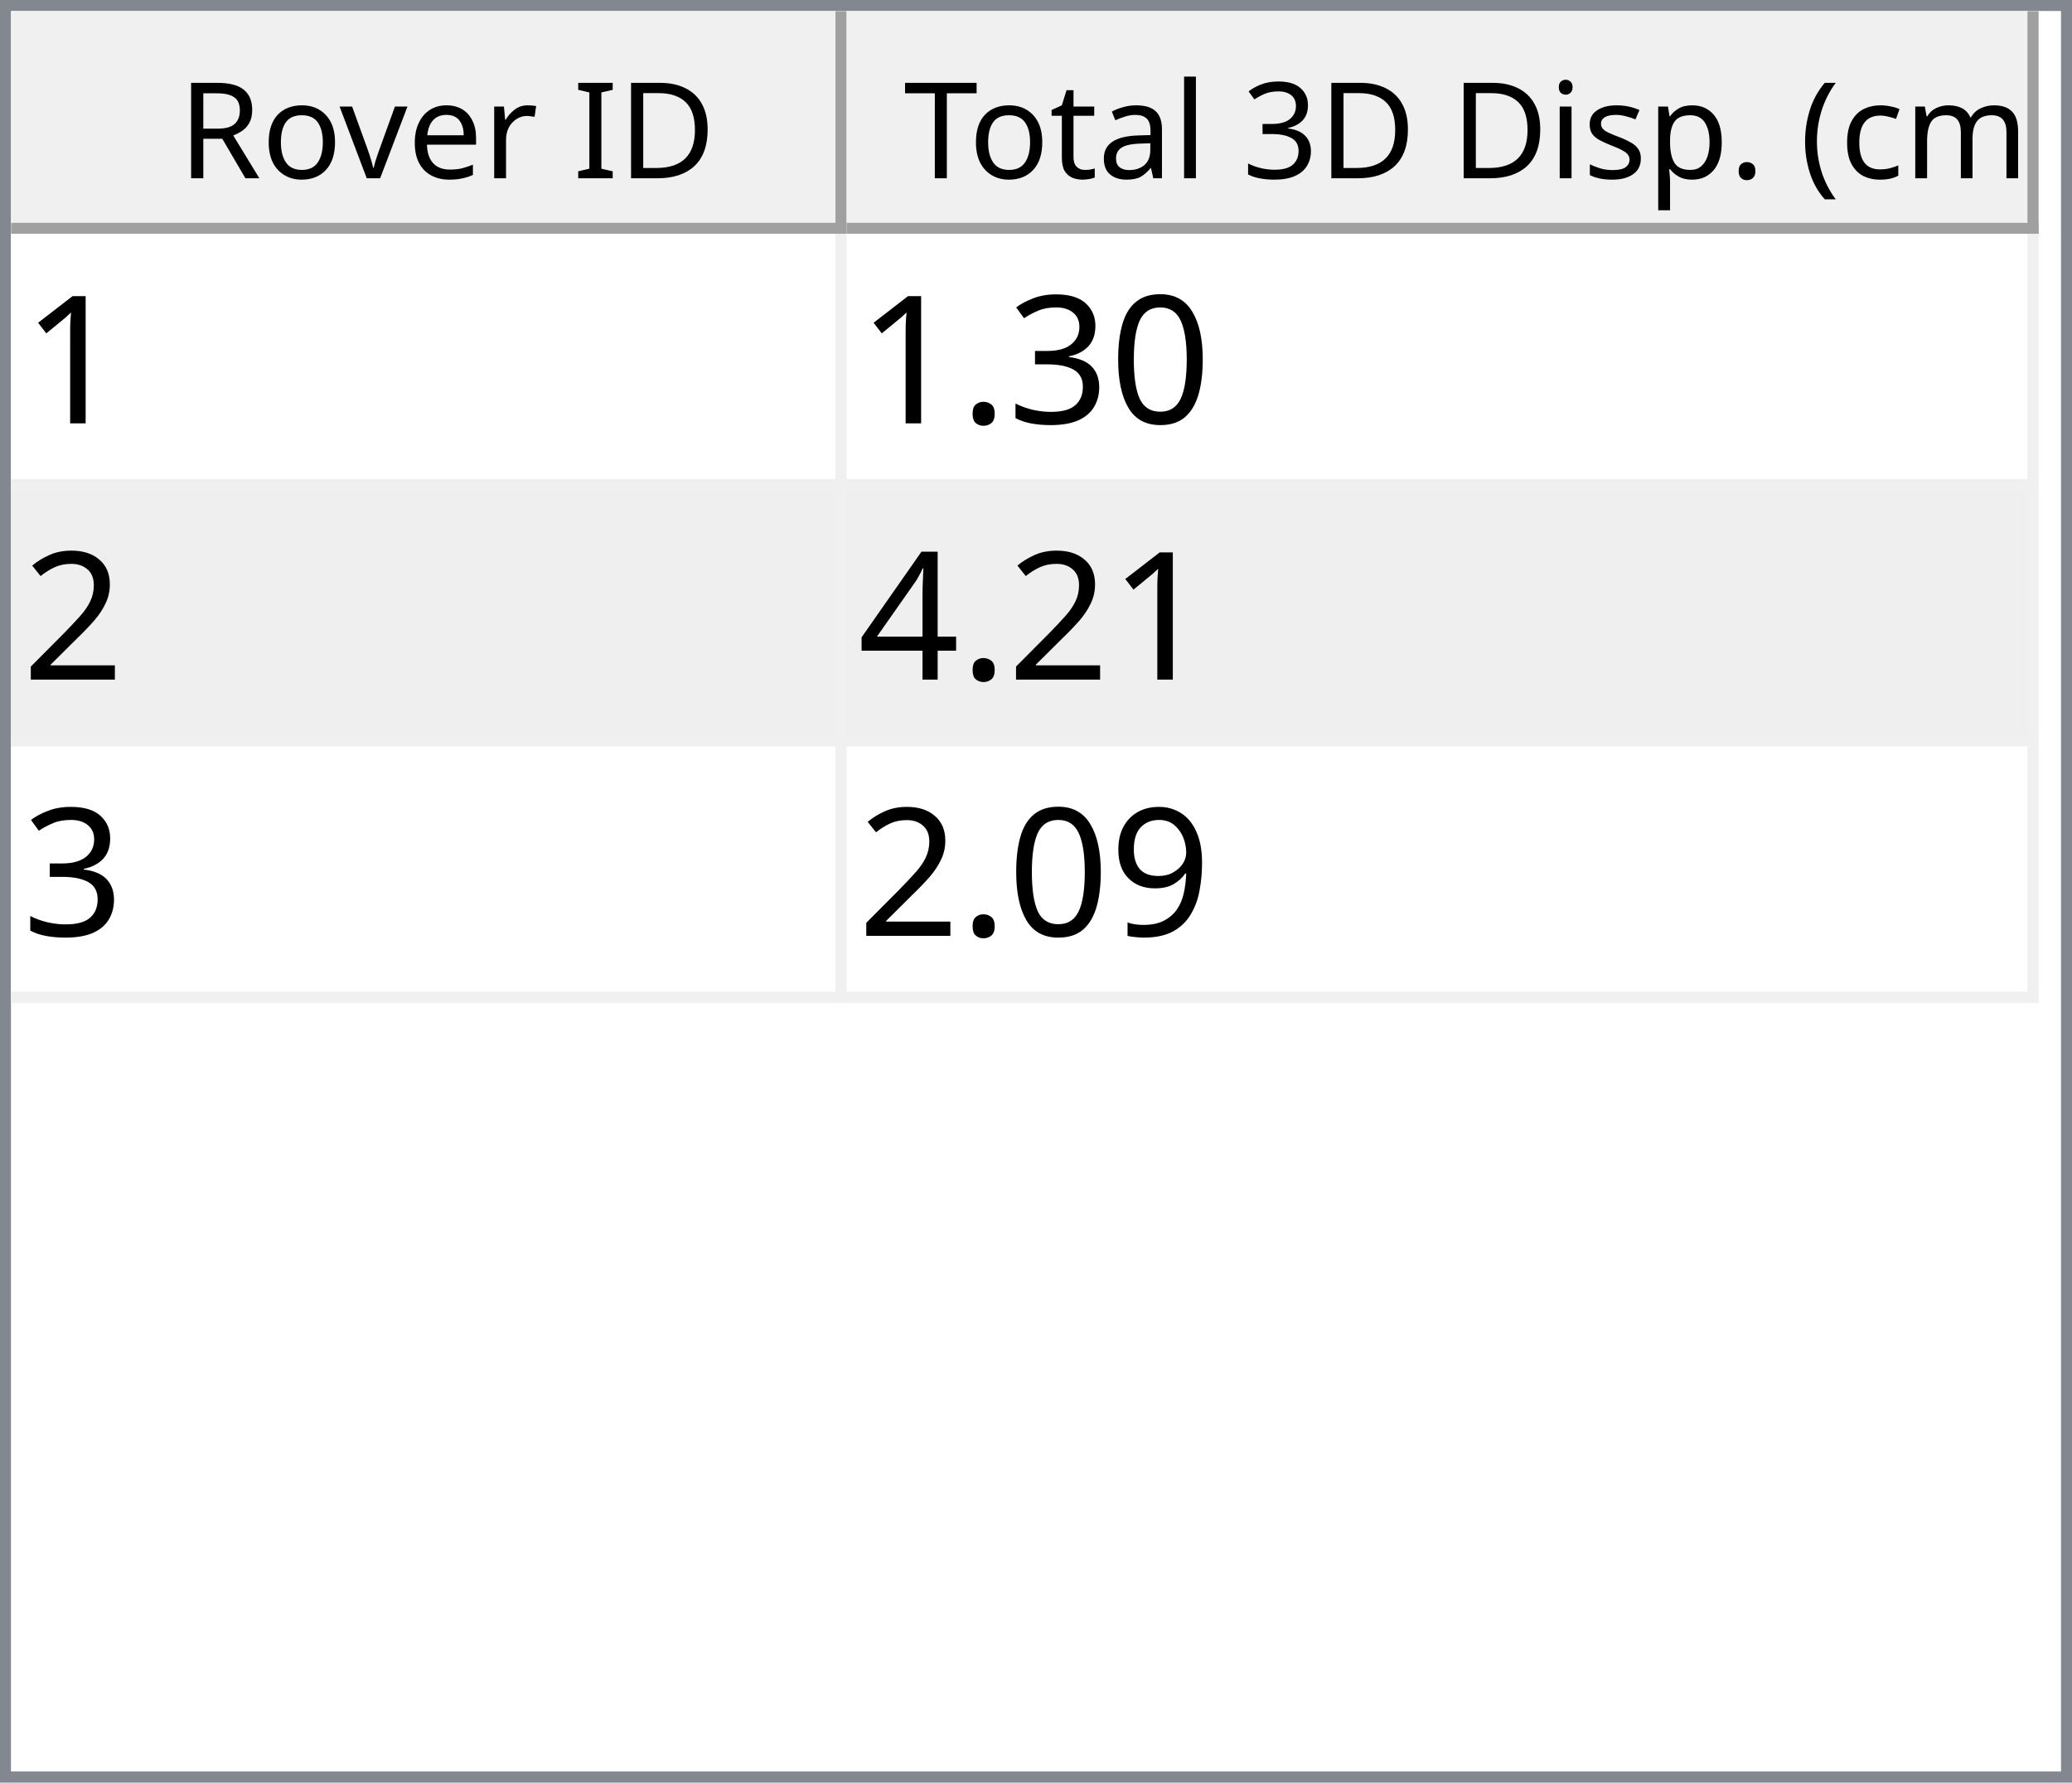
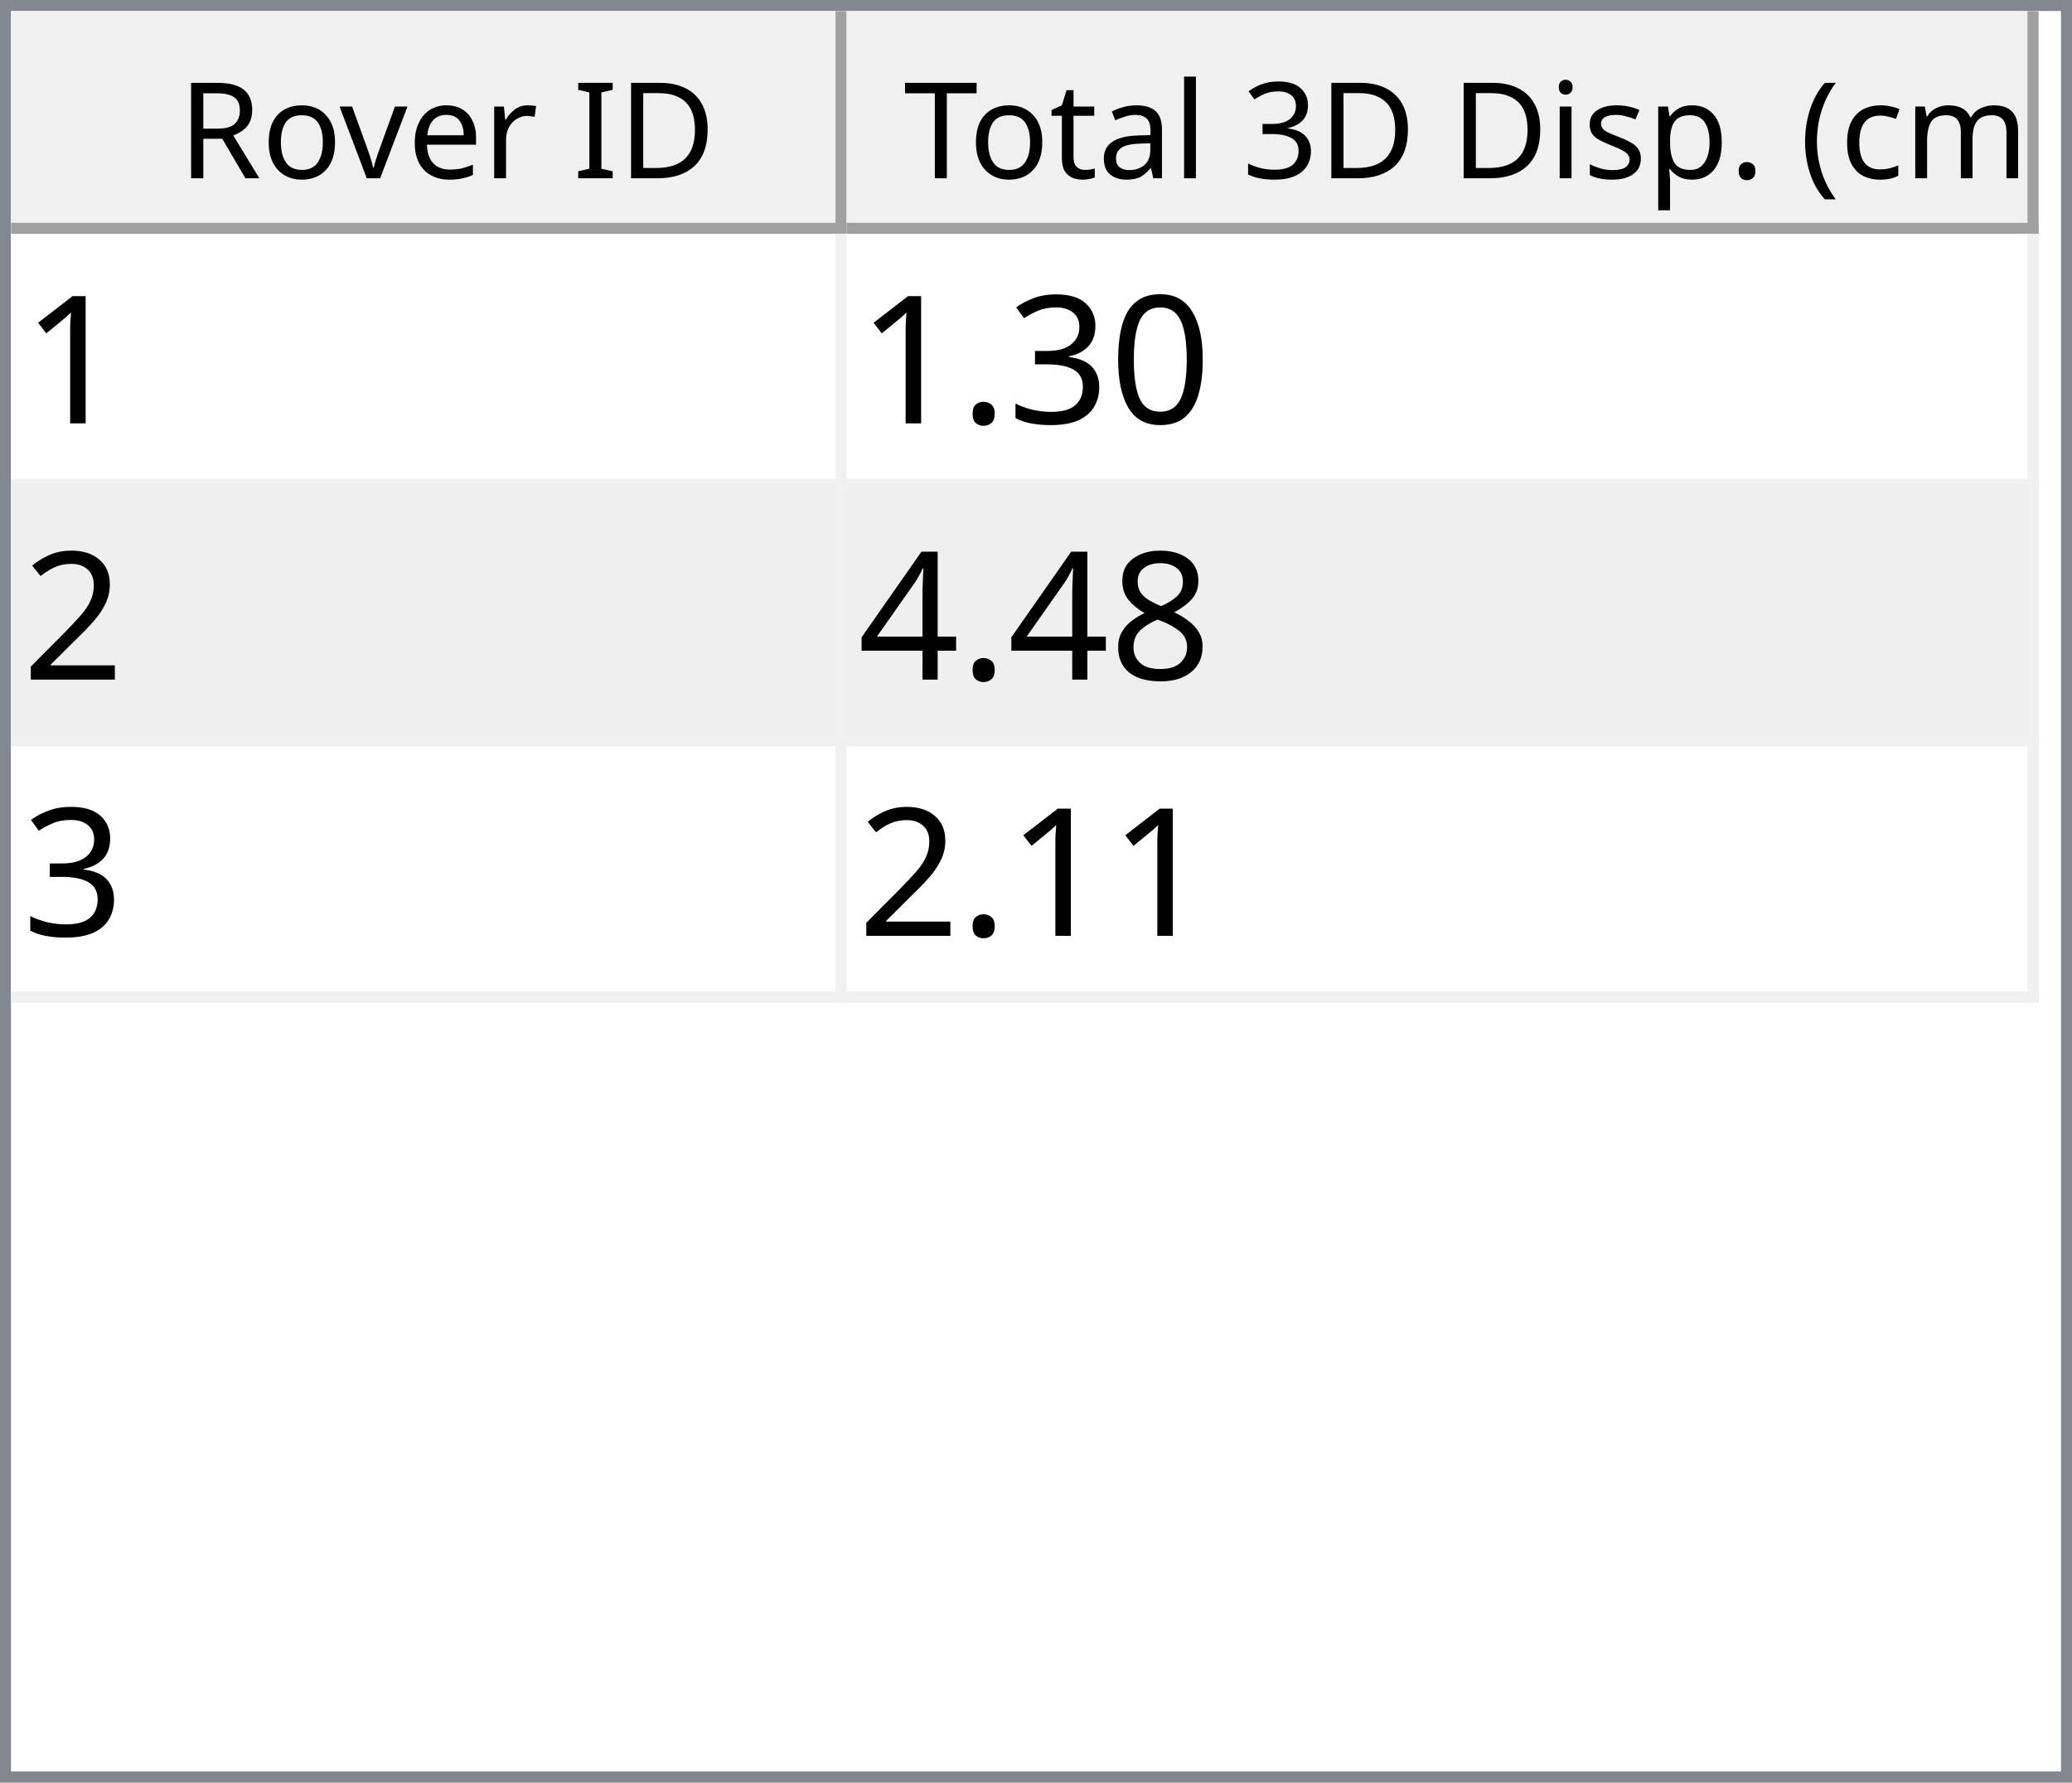
<svg xmlns="http://www.w3.org/2000/svg" style="fill-opacity:1; color-rendering:auto; color-interpolation:auto; text-rendering:auto; stroke:black; stroke-linecap:square; stroke-miterlimit:10; shape-rendering:auto; stroke-opacity:1; fill:black; stroke-dasharray:none; font-weight:normal; stroke-width:1; font-family:'Dialog'; font-style:normal; stroke-linejoin:miter; font-size:12px; stroke-dashoffset:0; image-rendering:auto;" width="186" height="160">
  <defs id="genericDefs" />
  <g>
    <defs id="defs1">
      <clipPath clipPathUnits="userSpaceOnUse" id="clipPath1">
        <path d="M0 0 L186 0 L186 160 L0 160 L0 0 Z" />
      </clipPath>
      <clipPath clipPathUnits="userSpaceOnUse" id="clipPath2">
        <path d="M0 0 L0 160 L186 160 L186 0 Z" />
      </clipPath>
      <clipPath clipPathUnits="userSpaceOnUse" id="clipPath3">
        <path d="M0 0 L0 20 L184 20 L184 0 Z" />
      </clipPath>
      <clipPath clipPathUnits="userSpaceOnUse" id="clipPath4">
        <path d="M0 0 L0 20 L75 20 L75 0 Z" />
      </clipPath>
      <clipPath clipPathUnits="userSpaceOnUse" id="clipPath5">
        <path d="M1 1 L1 19 L74 19 L74 1 Z" />
      </clipPath>
      <clipPath clipPathUnits="userSpaceOnUse" id="clipPath6">
        <path d="M0 0 L0 18 L73 18 L73 0 Z" />
      </clipPath>
      <clipPath clipPathUnits="userSpaceOnUse" id="clipPath7">
        <path d="M-0.5 -0.5 L-0.5 19.5 L74.5 19.5 L74.5 -0.5 Z" />
      </clipPath>
      <clipPath clipPathUnits="userSpaceOnUse" id="clipPath8">
        <path d="M0 0 L0 20 L107 20 L107 0 Z" />
      </clipPath>
      <clipPath clipPathUnits="userSpaceOnUse" id="clipPath9">
        <path d="M1 1 L1 19 L106 19 L106 1 Z" />
      </clipPath>
      <clipPath clipPathUnits="userSpaceOnUse" id="clipPath10">
        <path d="M0 0 L0 18 L105 18 L105 0 Z" />
      </clipPath>
      <clipPath clipPathUnits="userSpaceOnUse" id="clipPath11">
        <path d="M-0.5 -0.5 L-0.5 19.5 L106.5 19.5 L106.5 -0.5 Z" />
      </clipPath>
      <clipPath clipPathUnits="userSpaceOnUse" id="clipPath12">
        <path d="M0 0 L0 138 L184 138 L184 0 Z" />
      </clipPath>
      <clipPath clipPathUnits="userSpaceOnUse" id="clipPath13">
        <path d="M0 0 L0 69 L182 69 L182 0 Z" />
      </clipPath>
      <clipPath clipPathUnits="userSpaceOnUse" id="clipPath14">
        <path d="M-0.5 -0.5 L-0.5 68.5 L181.5 68.5 L181.5 -0.5 Z" />
      </clipPath>
      <clipPath clipPathUnits="userSpaceOnUse" id="clipPath15">
        <path d="M0 0 L0 22 L74 22 L74 0 Z" />
      </clipPath>
      <clipPath clipPathUnits="userSpaceOnUse" id="clipPath16">
        <path d="M0 0 L0 22 L106 22 L106 0 Z" />
      </clipPath>
      <font horiz-adv-x="64.551" id="font1">
        <font-face ascent="107.91" descent="25.098" units-per-em="100" style="font-style:normal; font-family:Segoe UI; font-weight:normal;" />
        <missing-glyph horiz-adv-x="64.551" d="M8.109 0 L8.109 68.266 L56.453 68.266 L56.453 0 L8.109 0 ZM15.328 7.234 L49.219 7.234 L49.219 61.031 L15.328 61.031 L15.328 7.234 Z" />
        <glyph unicode="D" horiz-adv-x="70.117" d="M9.188 0 L9.188 70.016 L28.516 70.016 Q65.531 70.016 65.531 35.891 Q65.531 19.672 55.25 9.836 Q44.969 0 27.734 0 L9.188 0 ZM17.391 62.594 L17.391 7.422 L27.828 7.422 Q41.609 7.422 49.273 14.797 Q56.938 22.172 56.938 35.688 Q56.938 62.594 28.328 62.594 L17.391 62.594 Z" />
        <glyph unicode="I" horiz-adv-x="26.611" d="M17.391 0 L9.188 0 L9.188 70.016 L17.391 70.016 L17.391 0 Z" />
        <glyph unicode=" " horiz-adv-x="27.393" d="" />
        <glyph unicode="r" horiz-adv-x="34.766" d="M34.188 41.891 Q32.078 43.5 28.125 43.5 Q23 43.5 19.555 38.672 Q16.109 33.844 16.109 25.484 L16.109 0 L8.109 0 L8.109 50 L16.109 50 L16.109 39.703 L16.312 39.703 Q18.016 44.969 21.531 47.922 Q25.047 50.875 29.391 50.875 Q32.516 50.875 34.188 50.203 L34.188 41.891 Z" />
        <glyph unicode="e" horiz-adv-x="52.295" d="M48.297 23 L12.984 23 Q13.188 14.656 17.484 10.109 Q21.781 5.562 29.297 5.562 Q37.75 5.562 44.828 11.141 L44.828 3.609 Q38.234 -1.172 27.391 -1.172 Q16.797 -1.172 10.742 5.641 Q4.688 12.453 4.688 24.812 Q4.688 36.469 11.305 43.82 Q17.922 51.172 27.734 51.172 Q37.547 51.172 42.922 44.828 Q48.297 38.484 48.297 27.203 L48.297 23 ZM40.094 29.781 Q40.047 36.719 36.75 40.578 Q33.453 44.438 27.594 44.438 Q21.922 44.438 17.969 40.383 Q14.016 36.328 13.094 29.781 L40.094 29.781 Z" />
        <glyph unicode="v" horiz-adv-x="47.9" d="M47.406 50 L27.484 0 L19.625 0 L0.688 50 L9.469 50 L22.172 13.672 Q23.578 9.672 23.922 6.688 L24.125 6.688 Q24.609 10.453 25.688 13.484 L38.969 50 L47.406 50 Z" />
        <glyph unicode="o" horiz-adv-x="58.594" d="M29 -1.172 Q17.922 -1.172 11.305 5.836 Q4.688 12.844 4.688 24.422 Q4.688 37.016 11.57 44.094 Q18.453 51.172 30.172 51.172 Q41.359 51.172 47.633 44.289 Q53.906 37.406 53.906 25.203 Q53.906 13.234 47.141 6.031 Q40.375 -1.172 29 -1.172 ZM29.594 44.438 Q21.875 44.438 17.383 39.188 Q12.891 33.938 12.891 24.703 Q12.891 15.828 17.43 10.695 Q21.969 5.562 29.594 5.562 Q37.359 5.562 41.531 10.594 Q45.703 15.625 45.703 24.906 Q45.703 34.281 41.531 39.359 Q37.359 44.438 29.594 44.438 Z" />
        <glyph unicode="R" horiz-adv-x="59.814" d="M59.375 0 L49.609 0 L37.891 19.625 Q36.281 22.359 34.766 24.289 Q33.25 26.219 31.664 27.438 Q30.078 28.656 28.25 29.219 Q26.422 29.781 24.125 29.781 L17.391 29.781 L17.391 0 L9.188 0 L9.188 70.016 L30.078 70.016 Q34.672 70.016 38.555 68.867 Q42.438 67.719 45.289 65.375 Q48.141 63.031 49.758 59.547 Q51.375 56.062 51.375 51.375 Q51.375 47.703 50.273 44.656 Q49.172 41.609 47.148 39.211 Q45.125 36.812 42.266 35.133 Q39.406 33.453 35.844 32.516 L35.844 32.328 Q37.594 31.547 38.891 30.547 Q40.188 29.547 41.359 28.18 Q42.531 26.812 43.68 25.078 Q44.828 23.344 46.234 21.047 L59.375 0 ZM17.391 62.594 L17.391 37.203 L28.516 37.203 Q31.594 37.203 34.203 38.133 Q36.812 39.062 38.719 40.797 Q40.625 42.531 41.703 45.047 Q42.781 47.562 42.781 50.688 Q42.781 56.297 39.141 59.445 Q35.5 62.594 28.609 62.594 L17.391 62.594 Z" />
        <glyph unicode=")" horiz-adv-x="30.176" d="M8.297 -15.922 L1.172 -15.922 Q16.406 2.344 16.406 26.812 Q16.406 51.469 1.078 70.016 L8.297 70.016 Q23.531 52.156 23.531 26.703 Q23.531 1.375 8.297 -15.922 Z" />
        <glyph unicode="m" horiz-adv-x="86.133" d="M79.109 0 L71.094 0 L71.094 28.719 Q71.094 37.016 68.531 40.727 Q65.969 44.438 59.906 44.438 Q54.781 44.438 51.195 39.75 Q47.609 35.062 47.609 28.516 L47.609 0 L39.594 0 L39.594 29.688 Q39.594 44.438 28.219 44.438 Q22.953 44.438 19.531 40.016 Q16.109 35.594 16.109 28.516 L16.109 0 L8.109 0 L8.109 50 L16.109 50 L16.109 42.094 L16.312 42.094 Q21.625 51.172 31.844 51.172 Q36.969 51.172 40.773 48.312 Q44.578 45.453 46 40.828 Q51.562 51.172 62.594 51.172 Q79.109 51.172 79.109 30.812 L79.109 0 Z" />
        <glyph unicode="c" horiz-adv-x="46.191" d="M42.188 2.297 Q36.422 -1.172 28.516 -1.172 Q17.828 -1.172 11.258 5.789 Q4.688 12.75 4.688 23.828 Q4.688 36.188 11.766 43.68 Q18.844 51.172 30.672 51.172 Q37.25 51.172 42.281 48.734 L42.281 40.531 Q36.719 44.438 30.375 44.438 Q22.703 44.438 17.797 38.945 Q12.891 33.453 12.891 24.516 Q12.891 15.719 17.508 10.641 Q22.125 5.562 29.891 5.562 Q36.422 5.562 42.188 9.906 L42.188 2.297 Z" />
        <glyph unicode="(" horiz-adv-x="30.176" d="M29.109 -15.922 L21.969 -15.922 Q6.844 1.375 6.844 26.703 Q6.844 52.156 21.969 70.016 L29.203 70.016 Q13.875 51.469 13.875 26.812 Q13.875 2.344 29.109 -15.922 Z" />
        <glyph unicode="." horiz-adv-x="21.68" d="M10.891 -1.078 Q8.641 -1.078 7.055 0.539 Q5.469 2.156 5.469 4.391 Q5.469 6.641 7.055 8.273 Q8.641 9.906 10.891 9.906 Q13.188 9.906 14.797 8.273 Q16.406 6.641 16.406 4.391 Q16.406 2.156 14.797 0.539 Q13.188 -1.078 10.891 -1.078 Z" />
        <glyph unicode="p" horiz-adv-x="58.789" d="M16.312 7.234 L16.109 7.234 L16.109 -23 L8.109 -23 L8.109 50 L16.109 50 L16.109 41.219 L16.312 41.219 Q22.219 51.172 33.594 51.172 Q43.266 51.172 48.688 44.461 Q54.109 37.75 54.109 26.469 Q54.109 13.922 48 6.375 Q41.891 -1.172 31.297 -1.172 Q21.578 -1.172 16.312 7.234 ZM16.109 27.391 L16.109 20.406 Q16.109 14.203 20.141 9.883 Q24.172 5.562 30.375 5.562 Q37.641 5.562 41.773 11.133 Q45.906 16.703 45.906 26.609 Q45.906 34.969 42.047 39.703 Q38.188 44.438 31.594 44.438 Q24.609 44.438 20.359 39.578 Q16.109 34.719 16.109 27.391 Z" />
        <glyph unicode="s" horiz-adv-x="42.432" d="M5.078 1.812 L5.078 10.406 Q11.625 5.562 19.484 5.562 Q30.031 5.562 30.031 12.594 Q30.031 14.594 29.125 15.992 Q28.219 17.391 26.68 18.461 Q25.141 19.531 23.07 20.383 Q21 21.234 18.609 22.172 Q15.281 23.484 12.766 24.828 Q10.25 26.172 8.57 27.859 Q6.891 29.547 6.031 31.695 Q5.172 33.844 5.172 36.719 Q5.172 40.234 6.789 42.945 Q8.406 45.656 11.086 47.484 Q13.766 49.312 17.211 50.242 Q20.656 51.172 24.312 51.172 Q30.812 51.172 35.938 48.922 L35.938 40.828 Q30.422 44.438 23.25 44.438 Q21 44.438 19.195 43.922 Q17.391 43.406 16.094 42.477 Q14.797 41.547 14.086 40.258 Q13.375 38.969 13.375 37.406 Q13.375 35.453 14.086 34.133 Q14.797 32.812 16.164 31.789 Q17.531 30.766 19.484 29.938 Q21.438 29.109 23.922 28.125 Q27.25 26.859 29.883 25.516 Q32.516 24.172 34.375 22.484 Q36.234 20.797 37.234 18.602 Q38.234 16.406 38.234 13.375 Q38.234 9.672 36.602 6.938 Q34.969 4.203 32.234 2.398 Q29.5 0.594 25.93 -0.289 Q22.359 -1.172 18.453 -1.172 Q10.75 -1.172 5.078 1.812 Z" />
        <glyph unicode="i" horiz-adv-x="24.219" d="M12.203 62.703 Q10.062 62.703 8.547 64.164 Q7.031 65.625 7.031 67.875 Q7.031 70.125 8.547 71.609 Q10.062 73.094 12.203 73.094 Q14.406 73.094 15.945 71.609 Q17.484 70.125 17.484 67.875 Q17.484 65.719 15.945 64.211 Q14.406 62.703 12.203 62.703 ZM16.109 0 L8.109 0 L8.109 50 L16.109 50 L16.109 0 Z" />
        <glyph unicode="3" horiz-adv-x="53.906" d="M46.531 19.828 Q46.531 15.094 44.75 11.211 Q42.969 7.328 39.719 4.57 Q36.469 1.812 31.93 0.297 Q27.391 -1.219 21.922 -1.219 Q11.922 -1.219 6 2.594 L6 11.188 Q13.094 5.609 22.219 5.609 Q25.875 5.609 28.828 6.539 Q31.781 7.469 33.906 9.227 Q36.031 10.984 37.18 13.477 Q38.328 15.969 38.328 19.094 Q38.328 32.812 18.797 32.812 L12.984 32.812 L12.984 39.594 L18.5 39.594 Q35.797 39.594 35.797 52.484 Q35.797 64.406 22.609 64.406 Q15.188 64.406 8.688 59.422 L8.688 67.188 Q15.375 71.188 24.609 71.188 Q29 71.188 32.57 69.969 Q36.141 68.75 38.68 66.555 Q41.219 64.359 42.609 61.281 Q44 58.203 44 54.5 Q44 40.672 30.031 36.719 L30.031 36.531 Q33.594 36.141 36.625 34.797 Q39.656 33.453 41.852 31.305 Q44.047 29.156 45.289 26.25 Q46.531 23.344 46.531 19.828 Z" />
        <glyph unicode="l" horiz-adv-x="24.219" d="M16.109 0 L8.109 0 L8.109 74.031 L16.109 74.031 L16.109 0 Z" />
        <glyph unicode="a" horiz-adv-x="50.879" d="M43.891 0 L35.891 0 L35.891 7.812 L35.688 7.812 Q30.469 -1.172 20.312 -1.172 Q12.844 -1.172 8.617 2.781 Q4.391 6.734 4.391 13.281 Q4.391 27.297 20.906 29.594 L35.891 31.688 Q35.891 44.438 25.594 44.438 Q16.547 44.438 9.281 38.281 L9.281 46.484 Q16.656 51.172 26.266 51.172 Q43.891 51.172 43.891 32.516 L43.891 0 ZM35.891 25.297 L23.828 23.641 Q18.266 22.859 15.43 20.875 Q12.594 18.891 12.594 13.875 Q12.594 10.203 15.211 7.883 Q17.828 5.562 22.172 5.562 Q28.125 5.562 32.008 9.742 Q35.891 13.922 35.891 20.312 L35.891 25.297 Z" />
        <glyph unicode="t" horiz-adv-x="33.887" d="M31.297 0.484 Q28.469 -1.078 23.828 -1.078 Q10.688 -1.078 10.688 13.578 L10.688 43.172 L2.094 43.172 L2.094 50 L10.688 50 L10.688 62.203 L18.703 64.797 L18.703 50 L31.297 50 L31.297 43.172 L18.703 43.172 L18.703 14.984 Q18.703 9.969 20.414 7.82 Q22.125 5.672 26.078 5.672 Q29.109 5.672 31.297 7.328 L31.297 0.484 Z" />
        <glyph unicode="T" horiz-adv-x="52.393" d="M50.594 62.594 L30.375 62.594 L30.375 0 L22.172 0 L22.172 62.594 L2 62.594 L2 70.016 L50.594 70.016 L50.594 62.594 Z" />
      </font>
      <font horiz-adv-x="75.0" id="font2">
        <font-face ascent="100.537" descent="21.973" units-per-em="100" style="font-style:normal; font-family:sans-serif; font-weight:normal;" />
        <missing-glyph horiz-adv-x="75.0" d="M12.5 0 L12.5 62.5 L62.5 62.5 L62.5 0 L12.5 0 ZM14.062 1.562 L60.938 1.562 L60.938 60.938 L14.062 60.938 L14.062 1.562 Z" />
        <glyph unicode="1" horiz-adv-x="55.615" d="M37.25 0 L28.469 0 L28.469 56 Q25.297 52.984 20.141 49.953 Q14.984 46.922 10.891 45.406 L10.891 53.906 Q18.266 57.375 23.781 62.305 Q29.297 67.234 31.594 71.875 L37.25 71.875 L37.25 0 Z" />
        <glyph unicode="0" horiz-adv-x="55.615" d="M4.156 35.297 Q4.156 48 6.766 55.742 Q9.375 63.484 14.523 67.68 Q19.672 71.875 27.484 71.875 Q33.25 71.875 37.594 69.555 Q41.938 67.234 44.773 62.867 Q47.609 58.5 49.219 52.227 Q50.828 45.953 50.828 35.297 Q50.828 22.703 48.242 14.969 Q45.656 7.234 40.508 3.008 Q35.359 -1.219 27.484 -1.219 Q17.141 -1.219 11.234 6.203 Q4.156 15.141 4.156 35.297 ZM13.188 35.297 Q13.188 17.672 17.312 11.836 Q21.438 6 27.484 6 Q33.547 6 37.672 11.859 Q41.797 17.719 41.797 35.297 Q41.797 52.984 37.672 58.789 Q33.547 64.594 27.391 64.594 Q21.344 64.594 17.719 59.469 Q13.188 52.938 13.188 35.297 Z" />
        <glyph unicode="3" horiz-adv-x="55.615" d="M4.203 18.891 L12.984 20.062 Q14.5 12.594 18.141 9.297 Q21.781 6 27 6 Q33.203 6 37.477 10.297 Q41.75 14.594 41.75 20.953 Q41.75 27 37.797 30.93 Q33.844 34.859 27.734 34.859 Q25.25 34.859 21.531 33.891 L22.516 41.609 Q23.391 41.5 23.922 41.5 Q29.547 41.5 34.039 44.43 Q38.531 47.359 38.531 53.469 Q38.531 58.297 35.258 61.477 Q31.984 64.656 26.812 64.656 Q21.688 64.656 18.266 61.43 Q14.844 58.203 13.875 51.766 L5.078 53.328 Q6.688 62.156 12.398 67.016 Q18.109 71.875 26.609 71.875 Q32.469 71.875 37.398 69.359 Q42.328 66.844 44.945 62.5 Q47.562 58.156 47.562 53.266 Q47.562 48.641 45.07 44.828 Q42.578 41.016 37.703 38.766 Q44.047 37.312 47.562 32.695 Q51.078 28.078 51.078 21.141 Q51.078 11.766 44.242 5.25 Q37.406 -1.266 26.953 -1.266 Q17.531 -1.266 11.305 4.352 Q5.078 9.969 4.203 18.891 Z" />
        <glyph unicode="." horiz-adv-x="27.783" d="M9.078 0 L9.078 10.016 L19.094 10.016 L19.094 0 L9.078 0 Z" />
        <glyph unicode="2" horiz-adv-x="55.615" d="M50.344 8.453 L50.344 0 L3.031 0 Q2.938 3.172 4.047 6.109 Q5.859 10.938 9.836 15.625 Q13.812 20.312 21.344 26.469 Q33.016 36.031 37.117 41.625 Q41.219 47.219 41.219 52.203 Q41.219 57.422 37.477 61.008 Q33.734 64.594 27.734 64.594 Q21.391 64.594 17.578 60.789 Q13.766 56.984 13.719 50.25 L4.688 51.172 Q5.609 61.281 11.664 66.578 Q17.719 71.875 27.938 71.875 Q38.234 71.875 44.242 66.164 Q50.25 60.453 50.25 52 Q50.25 47.703 48.492 43.555 Q46.734 39.406 42.656 34.812 Q38.578 30.219 29.109 22.219 Q21.188 15.578 18.945 13.211 Q16.703 10.844 15.234 8.453 L50.344 8.453 Z" />
+         <glyph unicode="8" horiz-adv-x="55.615" d="M17.672 38.812 Q12.203 40.828 9.57 44.539 Q6.938 48.25 6.938 53.422 Q6.938 61.234 12.555 66.555 Q18.172 71.875 27.484 71.875 Q36.859 71.875 42.578 66.43 Q48.297 60.984 48.297 53.172 Q48.297 48.188 45.68 44.508 Q43.062 40.828 37.75 38.812 Q44.344 36.672 47.781 31.883 Q51.219 27.094 51.219 20.453 Q51.219 11.281 44.727 5.031 Q38.234 -1.219 27.641 -1.219 Q17.047 -1.219 10.547 5.055 Q4.047 11.328 4.047 20.703 Q4.047 27.688 7.594 32.398 Q11.141 37.109 17.672 38.812 ZM15.922 53.719 Q15.922 48.641 19.195 45.414 Q22.469 42.188 27.688 42.188 Q32.766 42.188 36.016 45.383 Q39.266 48.578 39.266 53.219 Q39.266 58.062 35.914 61.359 Q32.562 64.656 27.594 64.656 Q22.562 64.656 19.242 61.43 Q15.922 58.203 15.922 53.719 ZM13.094 20.656 Q13.094 16.891 14.875 13.375 Q16.656 9.859 20.172 7.93 Q23.688 6 27.734 6 Q34.031 6 38.133 10.055 Q42.234 14.109 42.234 20.359 Q42.234 26.703 38.016 30.859 Q33.797 35.016 27.438 35.016 Q21.234 35.016 17.164 30.914 Q13.094 26.812 13.094 20.656 Z" />
        <glyph unicode="4" horiz-adv-x="55.615" d="M32.328 0 L32.328 17.141 L1.266 17.141 L1.266 25.203 L33.938 71.578 L41.109 71.578 L41.109 25.203 L50.781 25.203 L50.781 17.141 L41.109 17.141 L41.109 0 L32.328 0 ZM32.328 25.203 L32.328 57.469 L9.906 25.203 L32.328 25.203 Z" />
-         <glyph unicode="9" horiz-adv-x="55.615" d="M5.469 16.547 L13.922 17.328 Q14.984 11.375 18.016 8.688 Q21.047 6 25.781 6 Q29.828 6 32.883 7.859 Q35.938 9.719 37.891 12.82 Q39.844 15.922 41.164 21.195 Q42.484 26.469 42.484 31.938 Q42.484 32.516 42.438 33.688 Q39.797 29.5 35.234 26.883 Q30.672 24.266 25.344 24.266 Q16.453 24.266 10.305 30.711 Q4.156 37.156 4.156 47.703 Q4.156 58.594 10.578 65.234 Q17 71.875 26.656 71.875 Q33.641 71.875 39.43 68.117 Q45.219 64.359 48.219 57.398 Q51.219 50.438 51.219 37.25 Q51.219 23.531 48.242 15.406 Q45.266 7.281 39.383 3.031 Q33.5 -1.219 25.594 -1.219 Q17.188 -1.219 11.867 3.445 Q6.547 8.109 5.469 16.547 ZM41.453 48.141 Q41.453 55.719 37.43 60.156 Q33.406 64.594 27.734 64.594 Q21.875 64.594 17.531 59.812 Q13.188 55.031 13.188 47.406 Q13.188 40.578 17.312 36.305 Q21.438 32.031 27.484 32.031 Q33.594 32.031 37.523 36.305 Q41.453 40.578 41.453 48.141 Z" />
      </font>
    </defs>
    <g style="fill:white; stroke:white;">
      <rect x="0" y="0" width="186" style="clip-path:url(#clipPath1); stroke:none;" height="160" />
    </g>
    <g style="fill:white; text-rendering:optimizeSpeed; color-rendering:optimizeSpeed; image-rendering:optimizeSpeed; shape-rendering:crispEdges; stroke:white; color-interpolation:sRGB;">
      <rect x="0" width="186" height="160" y="0" style="stroke:none;" />
      <path style="stroke:none;" d="M0 160 L186 160 L186 0 L0 0 Z" />
    </g>
    <g style="fill:rgb(240,240,240); font-family:'Segoe UI'; stroke:rgb(240,240,240);">
      <rect x="0" y="0" width="186" style="clip-path:url(#clipPath2); stroke:none;" height="160" />
    </g>
    <g style="fill:rgb(130,135,144); font-family:'Segoe UI'; stroke:rgb(130,135,144);">
      <path d="M0 0 L186 0 L186 160 L0 160 L0 0 ZM1 1 L185 1 L185 159 L1 159 L1 1 Z" style="fill-rule:evenodd; clip-path:url(#clipPath2); stroke:none;" />
    </g>
    <g style="fill:white; font-family:'Segoe UI'; stroke:white;" transform="translate(1,1)">
      <rect x="0" y="0" width="184" style="clip-path:url(#clipPath3); stroke:none;" height="20" />
    </g>
    <g style="fill:rgb(240,240,240); font-family:'Segoe UI'; stroke:rgb(240,240,240);" transform="translate(1,1)">
      <rect x="0" y="0" width="75" style="clip-path:url(#clipPath4); stroke:none;" height="20" />
    </g>
    <g style="font-family:'Segoe UI';" transform="translate(2,2)">
      <text x="14" xml:space="preserve" y="14" style="clip-path:url(#clipPath6); stroke:none;">Rover ID</text>
    </g>
    <g style="fill:rgb(160,160,160); font-family:'Segoe UI'; stroke:rgb(160,160,160); stroke-linejoin:bevel;" transform="translate(1.5,1.5)">
      <line x1="74" x2="74" y1="0" style="fill:none; clip-path:url(#clipPath7);" y2="19" />
    </g>
    <g style="fill:rgb(160,160,160); font-family:'Segoe UI'; stroke:rgb(160,160,160); stroke-linejoin:bevel;" transform="matrix(1,0,0,1,1,1) translate(0.5,0.5)">
      <line x1="0" x2="74" y1="19" style="fill:none; clip-path:url(#clipPath7);" y2="19" />
    </g>
    <g style="fill:rgb(240,240,240); font-family:'Segoe UI'; stroke:rgb(240,240,240);" transform="translate(76,1)">
      <rect x="0" y="0" width="107" style="clip-path:url(#clipPath8); stroke:none;" height="20" />
    </g>
    <g style="font-family:'Segoe UI';" transform="translate(77,2)">
      <text x="1" xml:space="preserve" y="14" style="clip-path:url(#clipPath10); stroke:none;"> Total 3D Disp. (cm)</text>
    </g>
    <g style="fill:rgb(160,160,160); font-family:'Segoe UI'; stroke:rgb(160,160,160); stroke-linejoin:bevel;" transform="translate(76.5,1.5)">
      <line x1="106" x2="106" y1="0" style="fill:none; clip-path:url(#clipPath11);" y2="19" />
    </g>
    <g style="fill:rgb(160,160,160); font-family:'Segoe UI'; stroke:rgb(160,160,160); stroke-linejoin:bevel;" transform="matrix(1,0,0,1,76,1) translate(0.5,0.5)">
      <line x1="0" x2="106" y1="19" style="fill:none; clip-path:url(#clipPath11);" y2="19" />
    </g>
    <g style="fill:white; font-family:'Segoe UI'; stroke:white;" transform="translate(1,21)">
      <rect x="0" y="0" width="184" style="clip-path:url(#clipPath12); stroke:none;" height="138" />
    </g>
    <g style="fill:rgb(240,240,240); font-size:16px; font-family:sans-serif; stroke:rgb(240,240,240);" transform="translate(1,21)">
      <rect x="0" y="0" width="182" style="clip-path:url(#clipPath13); stroke:none;" height="69" />
      <line transform="translate(0.5,0.5)" x1="0" x2="181" y1="22" style="clip-path:url(#clipPath14); fill:none; stroke-linejoin:bevel;" y2="22" />
    </g>
    <g transform="matrix(1,0,0,1,1,21) translate(0.5,0.5)" style="fill:rgb(240,240,240); font-size:16px; font-family:sans-serif; stroke:rgb(240,240,240); stroke-linejoin:bevel;">
      <line x1="0" x2="181" y1="45" style="fill:none; clip-path:url(#clipPath14);" y2="45" />
    </g>
    <g transform="matrix(1,0,0,1,1,21) translate(0.5,0.5)" style="fill:rgb(240,240,240); font-size:16px; font-family:sans-serif; stroke:rgb(240,240,240); stroke-linejoin:bevel;">
      <line x1="0" x2="181" y1="68" style="fill:none; clip-path:url(#clipPath14);" y2="68" />
    </g>
    <g transform="matrix(1,0,0,1,1,21) translate(0.5,0.5)" style="fill:rgb(240,240,240); font-size:16px; font-family:sans-serif; stroke:rgb(240,240,240); stroke-linejoin:bevel;">
      <line x1="74" x2="74" y1="0" style="fill:none; clip-path:url(#clipPath14);" y2="68" />
    </g>
    <g transform="matrix(1,0,0,1,1,21) translate(0.5,0.5)" style="fill:rgb(240,240,240); font-size:16px; font-family:sans-serif; stroke:rgb(240,240,240); stroke-linejoin:bevel;">
      <line x1="181" x2="181" y1="0" style="fill:none; clip-path:url(#clipPath14);" y2="68" />
    </g>
    <g style="fill:white; font-size:16px; font-family:sans-serif; stroke:white;" transform="matrix(1,0,0,1,1,21)">
      <rect x="0" y="0" width="74" style="clip-path:url(#clipPath15); stroke:none;" height="22" />
      <text x="1" y="17" style="fill:black; clip-path:url(#clipPath15); stroke:none;" xml:space="preserve">1</text>
    </g>
    <g style="fill:white; font-size:16px; font-family:sans-serif; stroke:white;" transform="matrix(1,0,0,1,1,21) translate(75,0)">
      <rect x="0" y="0" width="106" style="clip-path:url(#clipPath16); stroke:none;" height="22" />
      <text x="1" y="17" style="fill:black; clip-path:url(#clipPath16); stroke:none;" xml:space="preserve">1.30</text>
    </g>
    <g style="fill:rgb(239,239,239); font-size:16px; font-family:sans-serif; stroke:rgb(239,239,239);" transform="matrix(1,0,0,1,1,21) translate(0,23)">
      <rect x="0" y="0" width="74" style="clip-path:url(#clipPath15); stroke:none;" height="22" />
      <text x="1" y="17" style="fill:black; clip-path:url(#clipPath15); stroke:none;" xml:space="preserve">2</text>
    </g>
    <g style="fill:rgb(239,239,239); font-size:16px; font-family:sans-serif; stroke:rgb(239,239,239);" transform="matrix(1,0,0,1,1,21) translate(75,23)">
      <rect x="0" y="0" width="106" style="clip-path:url(#clipPath16); stroke:none;" height="22" />
-       <text x="1" y="17" style="fill:black; clip-path:url(#clipPath16); stroke:none;" xml:space="preserve">4.21</text>
+       <text x="1" y="17" style="fill:black; clip-path:url(#clipPath16); stroke:none;" xml:space="preserve">4.48</text>
    </g>
    <g style="fill:white; font-size:16px; font-family:sans-serif; stroke:white;" transform="matrix(1,0,0,1,1,21) translate(0,46)">
      <rect x="0" y="0" width="74" style="clip-path:url(#clipPath15); stroke:none;" height="22" />
      <text x="1" y="17" style="fill:black; clip-path:url(#clipPath15); stroke:none;" xml:space="preserve">3</text>
    </g>
    <g style="fill:white; font-size:16px; font-family:sans-serif; stroke:white;" transform="matrix(1,0,0,1,1,21) translate(75,46)">
      <rect x="0" y="0" width="106" style="clip-path:url(#clipPath16); stroke:none;" height="22" />
-       <text x="1" y="17" style="fill:black; clip-path:url(#clipPath16); stroke:none;" xml:space="preserve">2.09</text>
+       <text x="1" y="17" style="fill:black; clip-path:url(#clipPath16); stroke:none;" xml:space="preserve">2.11</text>
    </g>
  </g>
</svg>
